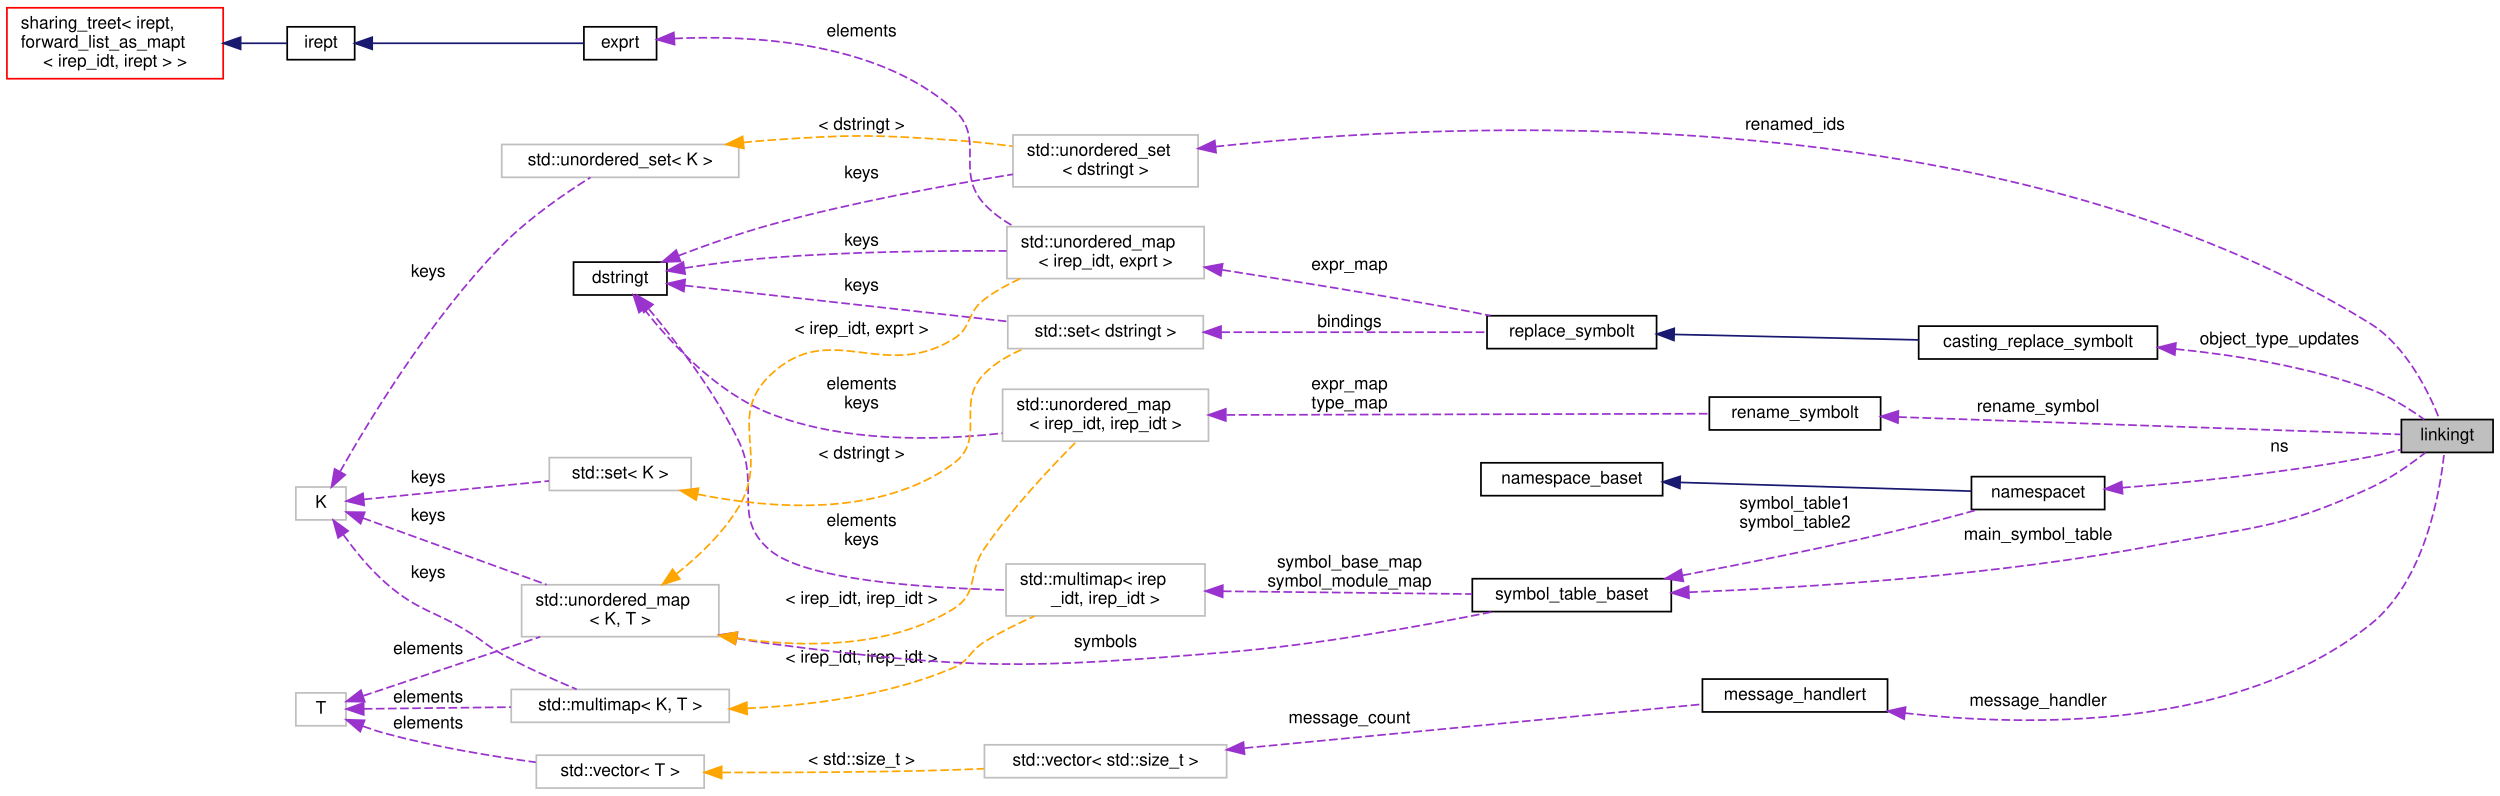
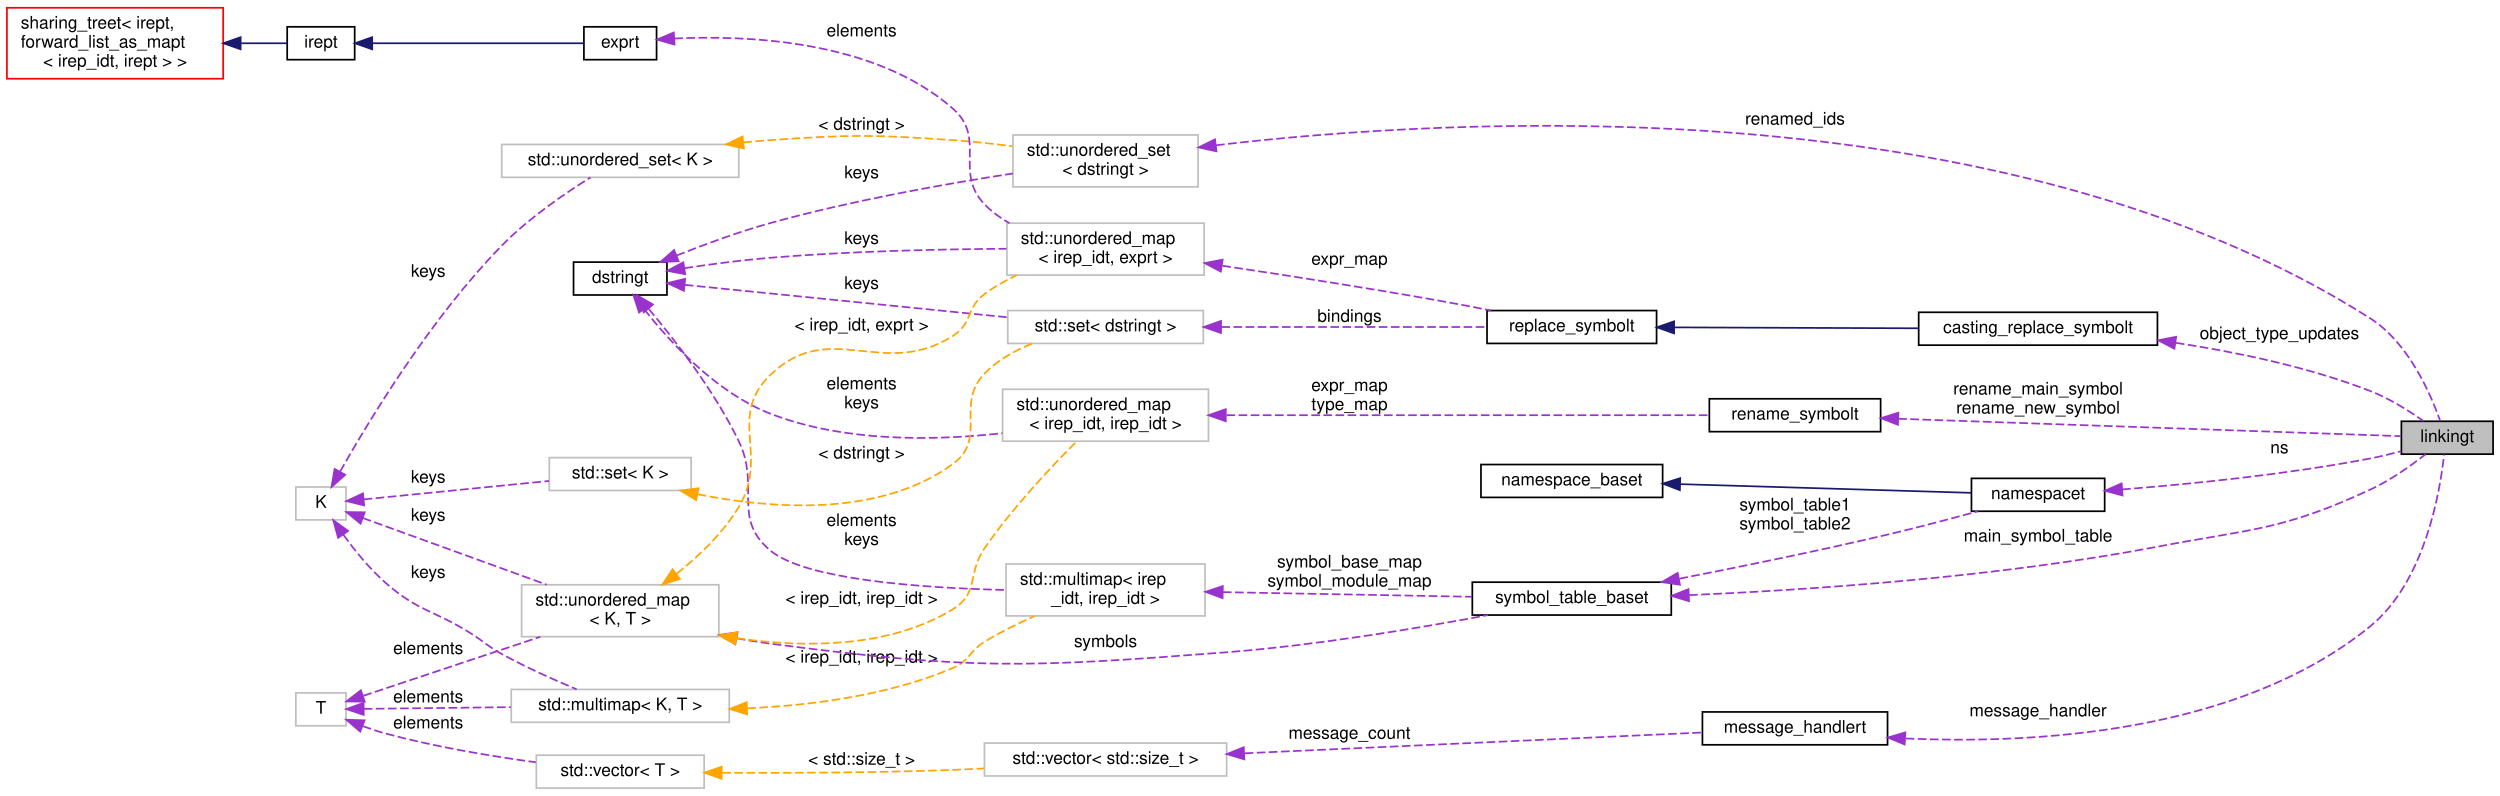
<svg xmlns="http://www.w3.org/2000/svg" xmlns:xlink="http://www.w3.org/1999/xlink" width="1445pt" height="460pt" viewBox="0.00 0.00 1445.00 460.00">
  <g id="graph0" class="graph" transform="scale(1 1) rotate(0) translate(4 456)">
    <g id="node1" class="node">
      <g id="a_node1">
        <a xlink:title=" ">
-           <polygon fill="#bfbfbf" stroke="black" points="1384,-194.5 1384,-213.5 1437,-213.5 1437,-194.5 1384,-194.5" />
-           <text text-anchor="middle" x="1410.5" y="-201.5" font-family="Helvetica,sans-Serif" font-size="10.00">linkingt</text>
+           <polygon fill="#bfbfbf" stroke="black" points="1384,-193.5 1384,-212.5 1437,-212.5 1437,-193.5 1384,-193.5" />
+           <text text-anchor="middle" x="1410.5" y="-200.5" font-family="Helvetica,sans-Serif" font-size="10.00">linkingt</text>
        </a>
      </g>
    </g>
    <g id="node2" class="node">
      <g id="a_node2">
        <a xlink:title=" ">
          <polygon fill="none" stroke="#bfbfbf" points="581.5,-348 581.5,-378 688.5,-378 688.5,-348 581.5,-348" />
          <text text-anchor="start" x="589.5" y="-366" font-family="Helvetica,sans-Serif" font-size="10.00">std::unordered_set</text>
          <text text-anchor="middle" x="635" y="-355" font-family="Helvetica,sans-Serif" font-size="10.00">&lt; dstringt &gt;</text>
        </a>
      </g>
    </g>
    <g id="edge1" class="edge">
-       <path fill="none" stroke="#9a32cd" stroke-dasharray="5,2" d="M698.62,-371.26C832.34,-385.62 1151.07,-402.12 1366,-269 1387.01,-255.99 1400.13,-228.62 1405.96,-213.89" />
-       <polygon fill="#9a32cd" stroke="#9a32cd" points="698.88,-367.77 688.56,-370.14 698.11,-374.72 698.88,-367.77" />
-       <text text-anchor="middle" x="1033.5" y="-381" font-family="Helvetica,sans-Serif" font-size="10.00"> renamed_ids</text>
+       <path fill="none" stroke="#9a32cd" stroke-dasharray="5,2" d="M698.88,-372.03C833.1,-387.93 1152.74,-407.54 1366,-272 1387.99,-258.02 1400.84,-228.49 1406.33,-212.99" />
+       <polygon fill="#9a32cd" stroke="#9a32cd" points="699.13,-368.53 688.78,-370.8 698.28,-375.48 699.13,-368.53" />
+       <text text-anchor="middle" x="1033.5" y="-384" font-family="Helvetica,sans-Serif" font-size="10.00"> renamed_ids</text>
    </g>
    <g id="node3" class="node">
      <g id="a_node3">
        <a xlink:href="classdstringt.html" target="_top" xlink:title="dstringt has one field, an unsigned integer no which is an index into a static table of strings.">
          <polygon fill="none" stroke="black" points="327.5,-285.5 327.5,-304.5 381.5,-304.5 381.5,-285.5 327.5,-285.5" />
          <text text-anchor="middle" x="354.5" y="-292.5" font-family="Helvetica,sans-Serif" font-size="10.00">dstringt</text>
        </a>
      </g>
    </g>
    <g id="edge2" class="edge">
-       <path fill="none" stroke="#9a32cd" stroke-dasharray="5,2" d="M388.09,-308.19C403.88,-314.23 423.22,-321.11 441,-326 487.87,-338.9 542.36,-348.91 581.47,-355.24" />
-       <polygon fill="#9a32cd" stroke="#9a32cd" points="389.35,-304.93 378.77,-304.57 386.82,-311.45 389.35,-304.93" />
+       <path fill="none" stroke="#9a32cd" stroke-dasharray="5,2" d="M387.04,-308.3C402.99,-314.65 422.79,-321.94 441,-327 487.79,-340.01 542.29,-349.7 581.42,-355.72" />
+       <polygon fill="#9a32cd" stroke="#9a32cd" points="388.23,-305.01 377.65,-304.5 385.61,-311.5 388.23,-305.01" />
      <text text-anchor="middle" x="494" y="-353" font-family="Helvetica,sans-Serif" font-size="10.00"> keys</text>
    </g>
    <g id="node11" class="node">
      <g id="a_node11">
        <a xlink:title=" ">
          <polygon fill="none" stroke="#bfbfbf" points="577.5,-100 577.5,-130 692.5,-130 692.5,-100 577.5,-100" />
          <text text-anchor="start" x="585.5" y="-118" font-family="Helvetica,sans-Serif" font-size="10.00">std::multimap&lt; irep</text>
          <text text-anchor="middle" x="635" y="-107" font-family="Helvetica,sans-Serif" font-size="10.00">_idt, irep_idt &gt;</text>
        </a>
      </g>
    </g>
    <g id="edge11" class="edge">
      <path fill="none" stroke="#9a32cd" stroke-dasharray="5,2" d="M371,-277.41C386.18,-259.36 409.02,-229.91 423,-201 435.68,-174.79 418.83,-156.88 441,-138 460.97,-120.99 527.89,-116.16 577.35,-114.99" />
      <polygon fill="#9a32cd" stroke="#9a32cd" points="368.08,-275.43 364.23,-285.3 373.4,-279.99 368.08,-275.43" />
      <text text-anchor="middle" x="494" y="-152" font-family="Helvetica,sans-Serif" font-size="10.00"> elements</text>
      <text text-anchor="middle" x="494" y="-141" font-family="Helvetica,sans-Serif" font-size="10.00">keys</text>
    </g>
    <g id="node17" class="node">
      <g id="a_node17">
        <a xlink:title=" ">
          <polygon fill="none" stroke="#bfbfbf" points="575.5,-201 575.5,-231 694.5,-231 694.5,-201 575.5,-201" />
          <text text-anchor="start" x="583.5" y="-219" font-family="Helvetica,sans-Serif" font-size="10.00">std::unordered_map</text>
          <text text-anchor="middle" x="635" y="-208" font-family="Helvetica,sans-Serif" font-size="10.00">&lt; irep_idt, irep_idt &gt;</text>
        </a>
      </g>
    </g>
    <g id="edge23" class="edge">
      <path fill="none" stroke="#9a32cd" stroke-dasharray="5,2" d="M368.32,-277.27C383.29,-258.24 409.98,-229.12 441,-217 483.76,-200.3 536.03,-201.19 575.38,-205.62" />
      <polygon fill="#9a32cd" stroke="#9a32cd" points="365.38,-275.36 362.12,-285.44 370.95,-279.59 365.38,-275.36" />
      <text text-anchor="middle" x="494" y="-231" font-family="Helvetica,sans-Serif" font-size="10.00"> elements</text>
      <text text-anchor="middle" x="494" y="-220" font-family="Helvetica,sans-Serif" font-size="10.00">keys</text>
    </g>
    <g id="node20" class="node">
      <g id="a_node20">
        <a xlink:title=" ">
-           <polygon fill="none" stroke="#bfbfbf" points="578,-295 578,-325 692,-325 692,-295 578,-295" />
-           <text text-anchor="start" x="586" y="-313" font-family="Helvetica,sans-Serif" font-size="10.00">std::unordered_map</text>
-           <text text-anchor="middle" x="635" y="-302" font-family="Helvetica,sans-Serif" font-size="10.00">&lt; irep_idt, exprt &gt;</text>
+           <polygon fill="none" stroke="#bfbfbf" points="578,-297 578,-327 692,-327 692,-297 578,-297" />
+           <text text-anchor="start" x="586" y="-315" font-family="Helvetica,sans-Serif" font-size="10.00">std::unordered_map</text>
+           <text text-anchor="middle" x="635" y="-304" font-family="Helvetica,sans-Serif" font-size="10.00">&lt; irep_idt, exprt &gt;</text>
        </a>
      </g>
    </g>
    <g id="edge28" class="edge">
-       <path fill="none" stroke="#9a32cd" stroke-dasharray="5,2" d="M391.64,-301.08C406.83,-303.38 424.73,-305.74 441,-307 486.94,-310.57 539.21,-311.17 577.75,-310.96" />
-       <polygon fill="#9a32cd" stroke="#9a32cd" points="392.02,-297.6 381.6,-299.52 390.94,-304.52 392.02,-297.6" />
-       <text text-anchor="middle" x="494" y="-314" font-family="Helvetica,sans-Serif" font-size="10.00"> keys</text>
+       <path fill="none" stroke="#9a32cd" stroke-dasharray="5,2" d="M391.64,-301C406.84,-303.28 424.74,-305.65 441,-307 486.93,-310.81 539.2,-311.97 577.75,-312.22" />
+       <polygon fill="#9a32cd" stroke="#9a32cd" points="392.03,-297.52 381.61,-299.45 390.96,-304.43 392.03,-297.52" />
+       <text text-anchor="middle" x="494" y="-315" font-family="Helvetica,sans-Serif" font-size="10.00"> keys</text>
    </g>
    <g id="node24" class="node">
      <g id="a_node24">
        <a xlink:title=" ">
-           <polygon fill="none" stroke="#bfbfbf" points="578.5,-254.5 578.5,-273.5 691.5,-273.5 691.5,-254.5 578.5,-254.5" />
-           <text text-anchor="middle" x="635" y="-261.5" font-family="Helvetica,sans-Serif" font-size="10.00">std::set&lt; dstringt &gt;</text>
+           <polygon fill="none" stroke="#bfbfbf" points="578.5,-257.5 578.5,-276.5 691.5,-276.5 691.5,-257.5 578.5,-257.5" />
+           <text text-anchor="middle" x="635" y="-264.5" font-family="Helvetica,sans-Serif" font-size="10.00">std::set&lt; dstringt &gt;</text>
        </a>
      </g>
    </g>
    <g id="edge34" class="edge">
-       <path fill="none" stroke="#9a32cd" stroke-dasharray="5,2" d="M391.82,-290.96C439.24,-285.68 522.75,-276.38 578.23,-270.21" />
-       <polygon fill="#9a32cd" stroke="#9a32cd" points="391.25,-287.5 381.7,-292.08 392.03,-294.46 391.25,-287.5" />
-       <text text-anchor="middle" x="494" y="-288" font-family="Helvetica,sans-Serif" font-size="10.00"> keys</text>
+       <path fill="none" stroke="#9a32cd" stroke-dasharray="5,2" d="M391.82,-291.35C439.24,-286.58 522.75,-278.18 578.23,-272.61" />
+       <polygon fill="#9a32cd" stroke="#9a32cd" points="391.3,-287.88 381.7,-292.37 392,-294.85 391.3,-287.88" />
+       <text text-anchor="middle" x="494" y="-289" font-family="Helvetica,sans-Serif" font-size="10.00"> keys</text>
    </g>
    <g id="node4" class="node">
      <g id="a_node4">
        <a xlink:title=" ">
          <polygon fill="none" stroke="#bfbfbf" points="286,-353.5 286,-372.5 423,-372.5 423,-353.5 286,-353.5" />
          <text text-anchor="middle" x="354.5" y="-360.5" font-family="Helvetica,sans-Serif" font-size="10.00">std::unordered_set&lt; K &gt;</text>
        </a>
      </g>
    </g>
    <g id="edge3" class="edge">
      <path fill="none" stroke="orange" stroke-dasharray="5,2" d="M425.63,-373.64C430.82,-374.19 435.99,-374.65 441,-375 488,-378.28 500,-378.23 547,-375 558.1,-374.24 569.95,-372.93 581.21,-371.46" />
      <polygon fill="orange" stroke="orange" points="425.98,-370.16 415.65,-372.51 425.19,-377.12 425.98,-370.16" />
      <text text-anchor="middle" x="494" y="-381" font-family="Helvetica,sans-Serif" font-size="10.00"> &lt; dstringt &gt;</text>
    </g>
    <g id="node5" class="node">
      <g id="a_node5">
        <a xlink:title=" ">
          <polygon fill="none" stroke="#bfbfbf" points="167,-155.5 167,-174.5 196,-174.5 196,-155.5 167,-155.5" />
          <text text-anchor="middle" x="181.5" y="-162.5" font-family="Helvetica,sans-Serif" font-size="10.00">K</text>
        </a>
      </g>
    </g>
    <g id="edge4" class="edge">
      <path fill="none" stroke="#9a32cd" stroke-dasharray="5,2" d="M192.54,-183.38C209.3,-213.05 245.21,-272.35 286,-314 301.6,-329.93 322.86,-344.43 337.32,-353.45" />
      <polygon fill="#9a32cd" stroke="#9a32cd" points="195.53,-181.56 187.61,-174.53 189.41,-184.97 195.53,-181.56" />
      <text text-anchor="middle" x="243.5" y="-296" font-family="Helvetica,sans-Serif" font-size="10.00"> keys</text>
    </g>
    <g id="node12" class="node">
      <g id="a_node12">
        <a xlink:title=" ">
          <polygon fill="none" stroke="#bfbfbf" points="291.5,-38.5 291.5,-57.5 417.5,-57.5 417.5,-38.5 291.5,-38.5" />
          <text text-anchor="middle" x="354.5" y="-45.5" font-family="Helvetica,sans-Serif" font-size="10.00">std::multimap&lt; K, T &gt;</text>
        </a>
      </g>
    </g>
    <g id="edge13" class="edge">
      <path fill="none" stroke="#9a32cd" stroke-dasharray="5,2" d="M194.41,-146.99C200.97,-137.92 209.66,-127.14 219,-119 238.07,-102.37 246.58,-103.47 268,-90 276.14,-84.88 277.58,-82.64 286,-78 299.93,-70.33 316.2,-63.05 329.28,-57.59" />
      <polygon fill="#9a32cd" stroke="#9a32cd" points="191.44,-145.13 188.62,-155.34 197.19,-149.12 191.44,-145.13" />
      <text text-anchor="middle" x="243.5" y="-122" font-family="Helvetica,sans-Serif" font-size="10.00"> keys</text>
    </g>
    <g id="node13" class="node">
      <g id="a_node13">
        <a xlink:title=" ">
          <polygon fill="none" stroke="#bfbfbf" points="297.5,-88 297.5,-118 411.5,-118 411.5,-88 297.5,-88" />
          <text text-anchor="start" x="305.5" y="-106" font-family="Helvetica,sans-Serif" font-size="10.00">std::unordered_map</text>
          <text text-anchor="middle" x="354.5" y="-95" font-family="Helvetica,sans-Serif" font-size="10.00">&lt; K, T &gt;</text>
        </a>
      </g>
    </g>
    <g id="edge16" class="edge">
      <path fill="none" stroke="#9a32cd" stroke-dasharray="5,2" d="M205.67,-156.6C232.88,-146.73 278.54,-130.18 311.93,-118.07" />
      <polygon fill="#9a32cd" stroke="#9a32cd" points="204.41,-153.33 196.2,-160.03 206.8,-159.91 204.41,-153.33" />
      <text text-anchor="middle" x="243.5" y="-155" font-family="Helvetica,sans-Serif" font-size="10.00"> keys</text>
    </g>
    <g id="node25" class="node">
      <g id="a_node25">
        <a xlink:title=" ">
          <polygon fill="none" stroke="#bfbfbf" points="313.5,-172.5 313.5,-191.5 395.5,-191.5 395.5,-172.5 313.5,-172.5" />
          <text text-anchor="middle" x="354.5" y="-179.5" font-family="Helvetica,sans-Serif" font-size="10.00">std::set&lt; K &gt;</text>
        </a>
      </g>
    </g>
    <g id="edge36" class="edge">
      <path fill="none" stroke="#9a32cd" stroke-dasharray="5,2" d="M206.17,-167.35C233.83,-170.1 280.06,-174.7 313.36,-178.01" />
      <polygon fill="#9a32cd" stroke="#9a32cd" points="206.5,-163.87 196.2,-166.36 205.81,-170.83 206.5,-163.87" />
      <text text-anchor="middle" x="243.5" y="-177" font-family="Helvetica,sans-Serif" font-size="10.00"> keys</text>
    </g>
    <g id="node6" class="node">
      <g id="a_node6">
        <a xlink:href="classmessage__handlert.html" target="_top" xlink:title=" ">
-           <polygon fill="none" stroke="black" points="980,-44.5 980,-63.5 1087,-63.5 1087,-44.5 980,-44.5" />
-           <text text-anchor="middle" x="1033.5" y="-51.5" font-family="Helvetica,sans-Serif" font-size="10.00">message_handlert</text>
+           <polygon fill="none" stroke="black" points="980,-25.5 980,-44.5 1087,-44.5 1087,-25.5 980,-25.5" />
+           <text text-anchor="middle" x="1033.5" y="-32.5" font-family="Helvetica,sans-Serif" font-size="10.00">message_handlert</text>
        </a>
      </g>
    </g>
    <g id="edge5" class="edge">
-       <path fill="none" stroke="#9a32cd" stroke-dasharray="5,2" d="M1097.01,-43.82C1169.68,-35.65 1289.4,-34.04 1366,-95 1397.89,-120.37 1406.5,-172.63 1408.74,-194.28" />
-       <polygon fill="#9a32cd" stroke="#9a32cd" points="1096.59,-40.34 1087.08,-45.01 1097.42,-47.29 1096.59,-40.34" />
-       <text text-anchor="middle" x="1174" y="-48" font-family="Helvetica,sans-Serif" font-size="10.00"> message_handler</text>
+       <path fill="none" stroke="#9a32cd" stroke-dasharray="5,2" d="M1097.49,-29.16C1170.23,-25.91 1289.65,-31.8 1366,-94 1397.59,-119.74 1406.37,-171.79 1408.7,-193.33" />
+       <polygon fill="#9a32cd" stroke="#9a32cd" points="1096.91,-25.69 1087.11,-29.7 1097.28,-32.68 1096.91,-25.69" />
+       <text text-anchor="middle" x="1174" y="-42" font-family="Helvetica,sans-Serif" font-size="10.00"> message_handler</text>
    </g>
    <g id="node7" class="node">
      <g id="a_node7">
        <a xlink:title=" ">
-           <polygon fill="none" stroke="#bfbfbf" points="565,-6.5 565,-25.5 705,-25.5 705,-6.5 565,-6.5" />
-           <text text-anchor="middle" x="635" y="-13.5" font-family="Helvetica,sans-Serif" font-size="10.00">std::vector&lt; std::size_t &gt;</text>
+           <polygon fill="none" stroke="#bfbfbf" points="565,-7.5 565,-26.5 705,-26.5 705,-7.5 565,-7.5" />
+           <text text-anchor="middle" x="635" y="-14.5" font-family="Helvetica,sans-Serif" font-size="10.00">std::vector&lt; std::size_t &gt;</text>
        </a>
      </g>
    </g>
    <g id="edge6" class="edge">
-       <path fill="none" stroke="#9a32cd" stroke-dasharray="5,2" d="M715.4,-23.61C793.98,-31.14 912.04,-42.46 979.74,-48.94" />
-       <polygon fill="#9a32cd" stroke="#9a32cd" points="715.35,-20.09 705.07,-22.62 714.69,-27.06 715.35,-20.09" />
-       <text text-anchor="middle" x="776" y="-38" font-family="Helvetica,sans-Serif" font-size="10.00"> message_count</text>
+       <path fill="none" stroke="#9a32cd" stroke-dasharray="5,2" d="M715.4,-20.6C793.98,-24.17 912.04,-29.53 979.74,-32.6" />
+       <polygon fill="#9a32cd" stroke="#9a32cd" points="715.21,-17.09 705.07,-20.14 714.9,-24.09 715.21,-17.09" />
+       <text text-anchor="middle" x="776" y="-29" font-family="Helvetica,sans-Serif" font-size="10.00"> message_count</text>
    </g>
    <g id="node8" class="node">
      <g id="a_node8">
        <a xlink:title=" ">
          <polygon fill="none" stroke="#bfbfbf" points="306,-0.5 306,-19.5 403,-19.5 403,-0.5 306,-0.5" />
          <text text-anchor="middle" x="354.5" y="-7.5" font-family="Helvetica,sans-Serif" font-size="10.00">std::vector&lt; T &gt;</text>
        </a>
      </g>
    </g>
    <g id="edge7" class="edge">
-       <path fill="none" stroke="orange" stroke-dasharray="5,2" d="M413.49,-9.52C451.47,-9.39 502.2,-9.6 547,-11 552.75,-11.18 558.7,-11.42 564.68,-11.69" />
-       <polygon fill="orange" stroke="orange" points="413.11,-6.02 403.13,-9.56 413.14,-13.02 413.11,-6.02" />
+       <path fill="none" stroke="orange" stroke-dasharray="5,2" d="M413.49,-9.34C451.48,-9.15 502.21,-9.34 547,-11 552.75,-11.21 558.71,-11.5 564.69,-11.82" />
+       <polygon fill="orange" stroke="orange" points="413.11,-5.85 403.13,-9.41 413.15,-12.85 413.11,-5.85" />
      <text text-anchor="middle" x="494" y="-14" font-family="Helvetica,sans-Serif" font-size="10.00"> &lt; std::size_t &gt;</text>
    </g>
    <g id="node9" class="node">
      <g id="a_node9">
        <a xlink:title=" ">
          <polygon fill="none" stroke="#bfbfbf" points="167,-36.5 167,-55.5 196,-55.5 196,-36.5 167,-36.5" />
          <text text-anchor="middle" x="181.5" y="-43.5" font-family="Helvetica,sans-Serif" font-size="10.00">T</text>
        </a>
      </g>
    </g>
    <g id="edge8" class="edge">
      <path fill="none" stroke="#9a32cd" stroke-dasharray="5,2" d="M205.75,-36.27C210.1,-34.68 214.65,-33.18 219,-32 247.32,-24.34 279.76,-18.94 305.69,-15.4" />
      <polygon fill="#9a32cd" stroke="#9a32cd" points="204.2,-33.12 196.14,-40 206.73,-39.65 204.2,-33.12" />
      <text text-anchor="middle" x="243.5" y="-35" font-family="Helvetica,sans-Serif" font-size="10.00"> elements</text>
    </g>
    <g id="edge14" class="edge">
      <path fill="none" stroke="#9a32cd" stroke-dasharray="5,2" d="M206.25,-46.28C228.18,-46.53 261.73,-46.93 291.27,-47.27" />
      <polygon fill="#9a32cd" stroke="#9a32cd" points="206.24,-42.78 196.2,-46.16 206.16,-49.78 206.24,-42.78" />
      <text text-anchor="middle" x="243.5" y="-50" font-family="Helvetica,sans-Serif" font-size="10.00"> elements</text>
    </g>
    <g id="edge17" class="edge">
      <path fill="none" stroke="#9a32cd" stroke-dasharray="5,2" d="M206.03,-53.84C232.3,-62.6 275.42,-76.97 308.27,-87.92" />
      <polygon fill="#9a32cd" stroke="#9a32cd" points="206.8,-50.41 196.2,-50.57 204.58,-57.05 206.8,-50.41" />
      <text text-anchor="middle" x="243.5" y="-78" font-family="Helvetica,sans-Serif" font-size="10.00"> elements</text>
    </g>
    <g id="node10" class="node">
      <g id="a_node10">
        <a xlink:href="classsymbol__table__baset.html" target="_top" xlink:title="The symbol table base class interface.">
-           <polygon fill="none" stroke="black" points="847,-102.5 847,-121.5 962,-121.5 962,-102.5 847,-102.5" />
-           <text text-anchor="middle" x="904.5" y="-109.5" font-family="Helvetica,sans-Serif" font-size="10.00">symbol_table_baset</text>
+           <polygon fill="none" stroke="black" points="847,-100.5 847,-119.5 962,-119.5 962,-100.5 847,-100.5" />
+           <text text-anchor="middle" x="904.5" y="-107.5" font-family="Helvetica,sans-Serif" font-size="10.00">symbol_table_baset</text>
        </a>
      </g>
    </g>
    <g id="edge9" class="edge">
-       <path fill="none" stroke="#9a32cd" stroke-dasharray="5,2" d="M972.33,-113.7C1040.83,-116.38 1150.14,-123.29 1243,-141 1298.6,-151.61 1314.62,-150.25 1366,-174 1377.66,-179.39 1389.58,-187.86 1397.98,-194.42" />
-       <polygon fill="#9a32cd" stroke="#9a32cd" points="972.24,-110.19 962.12,-113.32 971.98,-117.19 972.24,-110.19" />
-       <text text-anchor="middle" x="1174" y="-144" font-family="Helvetica,sans-Serif" font-size="10.00"> main_symbol_table</text>
+       <path fill="none" stroke="#9a32cd" stroke-dasharray="5,2" d="M972.33,-112.01C1040.81,-114.99 1150.12,-122.28 1243,-140 1298.6,-150.61 1314.62,-149.25 1366,-173 1377.66,-178.39 1389.58,-186.86 1397.98,-193.42" />
+       <polygon fill="#9a32cd" stroke="#9a32cd" points="972.25,-108.5 962.11,-111.59 971.95,-115.5 972.25,-108.5" />
+       <text text-anchor="middle" x="1174" y="-143" font-family="Helvetica,sans-Serif" font-size="10.00"> main_symbol_table</text>
    </g>
    <g id="node14" class="node">
      <g id="a_node14">
        <a xlink:href="classnamespacet.html" target="_top" xlink:title="A namespacet is essentially one or two symbol tables bound together, to allow for symbol lookups in t...">
-           <polygon fill="none" stroke="black" points="1135.5,-161.5 1135.5,-180.5 1212.5,-180.5 1212.5,-161.5 1135.5,-161.5" />
-           <text text-anchor="middle" x="1174" y="-168.5" font-family="Helvetica,sans-Serif" font-size="10.00">namespacet</text>
+           <polygon fill="none" stroke="black" points="1135.5,-160.5 1135.5,-179.5 1212.5,-179.5 1212.5,-160.5 1135.5,-160.5" />
+           <text text-anchor="middle" x="1174" y="-167.5" font-family="Helvetica,sans-Serif" font-size="10.00">namespacet</text>
        </a>
      </g>
    </g>
    <g id="edge20" class="edge">
-       <path fill="none" stroke="#9a32cd" stroke-dasharray="5,2" d="M968.59,-123.46C1003.6,-130.08 1047.84,-138.89 1087,-148 1104.31,-152.03 1123.42,-157.08 1139.23,-161.42" />
-       <polygon fill="#9a32cd" stroke="#9a32cd" points="968.99,-119.97 958.51,-121.57 967.69,-126.85 968.99,-119.97" />
-       <text text-anchor="middle" x="1033.5" y="-162" font-family="Helvetica,sans-Serif" font-size="10.00"> symbol_table1</text>
-       <text text-anchor="middle" x="1033.5" y="-151" font-family="Helvetica,sans-Serif" font-size="10.00">symbol_table2</text>
+       <path fill="none" stroke="#9a32cd" stroke-dasharray="5,2" d="M966.68,-121.52C1001.97,-128.4 1047.11,-137.61 1087,-147 1104.3,-151.07 1123.41,-156.13 1139.22,-160.46" />
+       <polygon fill="#9a32cd" stroke="#9a32cd" points="967.02,-118.02 956.53,-119.55 965.68,-124.89 967.02,-118.02" />
+       <text text-anchor="middle" x="1033.5" y="-161" font-family="Helvetica,sans-Serif" font-size="10.00"> symbol_table1</text>
+       <text text-anchor="middle" x="1033.5" y="-150" font-family="Helvetica,sans-Serif" font-size="10.00">symbol_table2</text>
    </g>
    <g id="edge10" class="edge">
-       <path fill="none" stroke="#9a32cd" stroke-dasharray="5,2" d="M702.84,-114.25C747.19,-113.75 804.76,-113.11 846.85,-112.64" />
-       <polygon fill="#9a32cd" stroke="#9a32cd" points="702.69,-110.75 692.73,-114.36 702.77,-117.75 702.69,-110.75" />
+       <path fill="none" stroke="#9a32cd" stroke-dasharray="5,2" d="M702.84,-113.75C747.19,-112.92 804.76,-111.85 846.85,-111.06" />
+       <polygon fill="#9a32cd" stroke="#9a32cd" points="702.66,-110.25 692.73,-113.94 702.79,-117.25 702.66,-110.25" />
      <text text-anchor="middle" x="776" y="-128" font-family="Helvetica,sans-Serif" font-size="10.00"> symbol_base_map</text>
      <text text-anchor="middle" x="776" y="-117" font-family="Helvetica,sans-Serif" font-size="10.00">symbol_module_map</text>
    </g>
    <g id="edge12" class="edge">
      <path fill="none" stroke="orange" stroke-dasharray="5,2" d="M427.94,-46.6C464.87,-48.26 509.74,-54.05 547,-70 556.57,-74.1 556.14,-79.54 565,-85 574.01,-90.55 584.22,-95.59 593.98,-99.89" />
      <polygon fill="orange" stroke="orange" points="427.86,-43.09 417.74,-46.23 427.61,-50.09 427.86,-43.09" />
      <text text-anchor="middle" x="494" y="-73" font-family="Helvetica,sans-Serif" font-size="10.00"> &lt; irep_idt, irep_idt &gt;</text>
    </g>
    <g id="edge15" class="edge">
-       <path fill="none" stroke="#9a32cd" stroke-dasharray="5,2" d="M421.88,-87.04C428.32,-85.86 434.77,-84.81 441,-84 557.37,-68.85 588.04,-69.34 705,-79 758.44,-83.41 819.16,-94.4 859.22,-102.49" />
+       <path fill="none" stroke="#9a32cd" stroke-dasharray="5,2" d="M421.88,-87.04C428.32,-85.86 434.77,-84.81 441,-84 557.37,-68.85 588,-69.92 705,-79 756.99,-83.04 815.95,-92.93 856.01,-100.46" />
      <polygon fill="#9a32cd" stroke="#9a32cd" points="420.97,-83.65 411.82,-88.99 422.3,-90.52 420.97,-83.65" />
      <text text-anchor="middle" x="635" y="-82" font-family="Helvetica,sans-Serif" font-size="10.00"> symbols</text>
    </g>
    <g id="edge24" class="edge">
      <path fill="none" stroke="orange" stroke-dasharray="5,2" d="M421.67,-87.14C460.88,-81.49 509.99,-81.28 547,-104 561.91,-113.15 555.08,-124.59 565,-139 580.98,-162.21 603.31,-185.92 618.19,-200.78" />
      <polygon fill="orange" stroke="orange" points="420.99,-83.7 411.67,-88.73 422.09,-90.61 420.99,-83.7" />
      <text text-anchor="middle" x="494" y="-107" font-family="Helvetica,sans-Serif" font-size="10.00"> &lt; irep_idt, irep_idt &gt;</text>
    </g>
    <g id="edge32" class="edge">
-       <path fill="none" stroke="orange" stroke-dasharray="5,2" d="M387.15,-124.41C400.06,-134.66 414.03,-147.98 423,-163 440.8,-192.8 416.01,-214.91 441,-239 475.58,-272.33 506.09,-234.85 547,-260 558.06,-266.8 554.59,-275.25 565,-283 571.19,-287.61 578.27,-291.54 585.48,-294.86" />
+       <path fill="none" stroke="orange" stroke-dasharray="5,2" d="M387.15,-124.41C400.06,-134.66 414.03,-147.98 423,-163 440.8,-192.8 416.22,-214.69 441,-239 475.41,-272.76 506.43,-235.97 547,-262 558.22,-269.2 554.34,-278 565,-286 570.63,-290.23 577.03,-293.84 583.6,-296.9" />
      <polygon fill="orange" stroke="orange" points="388.96,-121.39 378.88,-118.12 384.73,-126.96 388.96,-121.39" />
-       <text text-anchor="middle" x="494" y="-263" font-family="Helvetica,sans-Serif" font-size="10.00"> &lt; irep_idt, exprt &gt;</text>
+       <text text-anchor="middle" x="494" y="-265" font-family="Helvetica,sans-Serif" font-size="10.00"> &lt; irep_idt, exprt &gt;</text>
    </g>
    <g id="edge18" class="edge">
-       <path fill="none" stroke="#9a32cd" stroke-dasharray="5,2" d="M1222.57,-174.11C1261.41,-177.16 1317.58,-182.72 1366,-192 1371.85,-193.12 1378.06,-194.63 1383.9,-196.21" />
-       <polygon fill="#9a32cd" stroke="#9a32cd" points="1222.83,-170.62 1212.59,-173.35 1222.3,-177.6 1222.83,-170.62" />
-       <text text-anchor="middle" x="1313.5" y="-195" font-family="Helvetica,sans-Serif" font-size="10.00"> ns</text>
+       <path fill="none" stroke="#9a32cd" stroke-dasharray="5,2" d="M1222.57,-173.11C1261.41,-176.16 1317.58,-181.72 1366,-191 1371.85,-192.12 1378.06,-193.63 1383.9,-195.21" />
+       <polygon fill="#9a32cd" stroke="#9a32cd" points="1222.83,-169.62 1212.59,-172.35 1222.3,-176.6 1222.83,-169.62" />
+       <text text-anchor="middle" x="1313.5" y="-194" font-family="Helvetica,sans-Serif" font-size="10.00"> ns</text>
    </g>
    <g id="node15" class="node">
      <g id="a_node15">
        <a xlink:href="classnamespace__baset.html" target="_top" xlink:title="Basic interface for a namespace.">
-           <polygon fill="none" stroke="black" points="852,-169.5 852,-188.5 957,-188.5 957,-169.5 852,-169.5" />
-           <text text-anchor="middle" x="904.5" y="-176.5" font-family="Helvetica,sans-Serif" font-size="10.00">namespace_baset</text>
+           <polygon fill="none" stroke="black" points="852,-168.5 852,-187.5 957,-187.5 957,-168.5 852,-168.5" />
+           <text text-anchor="middle" x="904.5" y="-175.5" font-family="Helvetica,sans-Serif" font-size="10.00">namespace_baset</text>
        </a>
      </g>
    </g>
    <g id="edge19" class="edge">
-       <path fill="none" stroke="midnightblue" d="M967.17,-177.16C1019.11,-175.6 1091.73,-173.43 1135.38,-172.13" />
-       <polygon fill="midnightblue" stroke="midnightblue" points="966.97,-173.66 957.08,-177.46 967.18,-180.66 966.97,-173.66" />
+       <path fill="none" stroke="midnightblue" d="M967.17,-176.16C1019.11,-174.6 1091.73,-172.43 1135.38,-171.13" />
+       <polygon fill="midnightblue" stroke="midnightblue" points="966.97,-172.66 957.08,-176.46 967.18,-179.66 966.97,-172.66" />
    </g>
    <g id="node16" class="node">
      <g id="a_node16">
        <a xlink:href="classrename__symbolt.html" target="_top" xlink:title=" ">
-           <polygon fill="none" stroke="black" points="984,-207.5 984,-226.5 1083,-226.5 1083,-207.5 984,-207.5" />
-           <text text-anchor="middle" x="1033.5" y="-214.5" font-family="Helvetica,sans-Serif" font-size="10.00">rename_symbolt</text>
+           <polygon fill="none" stroke="black" points="984,-206.5 984,-225.5 1083,-225.5 1083,-206.5 984,-206.5" />
+           <text text-anchor="middle" x="1033.5" y="-213.5" font-family="Helvetica,sans-Serif" font-size="10.00">rename_symbolt</text>
        </a>
      </g>
    </g>
    <g id="edge21" class="edge">
-       <path fill="none" stroke="#9a32cd" stroke-dasharray="5,2" d="M1093.17,-214.97C1176.1,-212.09 1324.15,-206.96 1383.67,-204.9" />
-       <polygon fill="#9a32cd" stroke="#9a32cd" points="1093.01,-211.47 1083.14,-215.31 1093.26,-218.47 1093.01,-211.47" />
-       <text text-anchor="middle" x="1174" y="-218" font-family="Helvetica,sans-Serif" font-size="10.00"> rename_symbol</text>
+       <path fill="none" stroke="#9a32cd" stroke-dasharray="5,2" d="M1093.17,-213.97C1176.1,-211.09 1324.15,-205.96 1383.67,-203.9" />
+       <polygon fill="#9a32cd" stroke="#9a32cd" points="1093.01,-210.47 1083.14,-214.31 1093.26,-217.47 1093.01,-210.47" />
+       <text text-anchor="middle" x="1174" y="-228" font-family="Helvetica,sans-Serif" font-size="10.00"> rename_main_symbol</text>
+       <text text-anchor="middle" x="1174" y="-217" font-family="Helvetica,sans-Serif" font-size="10.00">rename_new_symbol</text>
    </g>
    <g id="edge22" class="edge">
-       <path fill="none" stroke="#9a32cd" stroke-dasharray="5,2" d="M704.93,-216.17C784.64,-216.37 913.81,-216.7 983.76,-216.88" />
-       <polygon fill="#9a32cd" stroke="#9a32cd" points="704.51,-212.67 694.5,-216.15 704.5,-219.67 704.51,-212.67" />
-       <text text-anchor="middle" x="776" y="-231" font-family="Helvetica,sans-Serif" font-size="10.00"> expr_map</text>
-       <text text-anchor="middle" x="776" y="-220" font-family="Helvetica,sans-Serif" font-size="10.00">type_map</text>
+       <path fill="none" stroke="#9a32cd" stroke-dasharray="5,2" d="M704.93,-216C784.64,-216 913.81,-216 983.76,-216" />
+       <polygon fill="#9a32cd" stroke="#9a32cd" points="704.5,-212.5 694.5,-216 704.5,-219.5 704.5,-212.5" />
+       <text text-anchor="middle" x="776" y="-230" font-family="Helvetica,sans-Serif" font-size="10.00"> expr_map</text>
+       <text text-anchor="middle" x="776" y="-219" font-family="Helvetica,sans-Serif" font-size="10.00">type_map</text>
    </g>
    <g id="node18" class="node">
      <g id="a_node18">
        <a xlink:href="classcasting__replace__symbolt.html" target="_top" xlink:title=" ">
-           <polygon fill="none" stroke="black" points="1105,-248.5 1105,-267.5 1243,-267.5 1243,-248.5 1105,-248.5" />
-           <text text-anchor="middle" x="1174" y="-255.5" font-family="Helvetica,sans-Serif" font-size="10.00">casting_replace_symbolt</text>
+           <polygon fill="none" stroke="black" points="1105,-256.5 1105,-275.5 1243,-275.5 1243,-256.5 1105,-256.5" />
+           <text text-anchor="middle" x="1174" y="-263.5" font-family="Helvetica,sans-Serif" font-size="10.00">casting_replace_symbolt</text>
        </a>
      </g>
    </g>
    <g id="edge25" class="edge">
-       <path fill="none" stroke="#9a32cd" stroke-dasharray="5,2" d="M1253.62,-254.25C1288.81,-250.71 1330.33,-243.94 1366,-231 1377.36,-226.88 1388.93,-219.52 1397.28,-213.52" />
-       <polygon fill="#9a32cd" stroke="#9a32cd" points="1253.02,-250.79 1243.39,-255.2 1253.67,-257.76 1253.02,-250.79" />
-       <text text-anchor="middle" x="1313.5" y="-257" font-family="Helvetica,sans-Serif" font-size="10.00"> object_type_updates</text>
+       <path fill="none" stroke="#9a32cd" stroke-dasharray="5,2" d="M1253.65,-257.83C1288.85,-252.5 1330.36,-243.86 1366,-230 1377.1,-225.68 1388.5,-218.49 1396.84,-212.61" />
+       <polygon fill="#9a32cd" stroke="#9a32cd" points="1252.82,-254.42 1243.42,-259.32 1253.82,-261.34 1252.82,-254.42" />
+       <text text-anchor="middle" x="1313.5" y="-260" font-family="Helvetica,sans-Serif" font-size="10.00"> object_type_updates</text>
    </g>
    <g id="node19" class="node">
      <g id="a_node19">
        <a xlink:href="classreplace__symbolt.html" target="_top" xlink:title="Replace a symbol expression by a given expression.">
-           <polygon fill="none" stroke="black" points="855.5,-254.5 855.5,-273.5 953.5,-273.5 953.5,-254.5 855.5,-254.5" />
-           <text text-anchor="middle" x="904.5" y="-261.5" font-family="Helvetica,sans-Serif" font-size="10.00">replace_symbolt</text>
+           <polygon fill="none" stroke="black" points="855.5,-257.5 855.5,-276.5 953.5,-276.5 953.5,-257.5 855.5,-257.5" />
+           <text text-anchor="middle" x="904.5" y="-264.5" font-family="Helvetica,sans-Serif" font-size="10.00">replace_symbolt</text>
        </a>
      </g>
    </g>
    <g id="edge26" class="edge">
-       <path fill="none" stroke="midnightblue" d="M963.86,-262.69C1005.39,-261.76 1061.32,-260.5 1104.89,-259.53" />
-       <polygon fill="midnightblue" stroke="midnightblue" points="963.55,-259.2 953.63,-262.92 963.71,-266.2 963.55,-259.2" />
+       <path fill="none" stroke="midnightblue" d="M963.86,-266.78C1005.39,-266.63 1061.32,-266.42 1104.89,-266.25" />
+       <polygon fill="midnightblue" stroke="midnightblue" points="963.62,-263.28 953.63,-266.82 963.65,-270.28 963.62,-263.28" />
    </g>
    <g id="edge27" class="edge">
-       <path fill="none" stroke="#9a32cd" stroke-dasharray="5,2" d="M702.49,-299.98C739.75,-294.2 787.03,-286.59 829,-279 838.22,-277.33 848.05,-275.44 857.45,-273.57" />
-       <polygon fill="#9a32cd" stroke="#9a32cd" points="701.61,-296.58 692.26,-301.56 702.68,-303.49 701.61,-296.58" />
-       <text text-anchor="middle" x="776" y="-300" font-family="Helvetica,sans-Serif" font-size="10.00"> expr_map</text>
+       <path fill="none" stroke="#9a32cd" stroke-dasharray="5,2" d="M702.5,-302.41C739.76,-296.85 787.04,-289.48 829,-282 838.35,-280.33 848.34,-278.42 857.86,-276.52" />
+       <polygon fill="#9a32cd" stroke="#9a32cd" points="701.65,-299 692.27,-303.93 702.68,-305.92 701.65,-299" />
+       <text text-anchor="middle" x="776" y="-303" font-family="Helvetica,sans-Serif" font-size="10.00"> expr_map</text>
    </g>
    <g id="node21" class="node">
      <g id="a_node21">
        <a xlink:href="classexprt.html" target="_top" xlink:title="Base class for all expressions.">
          <polygon fill="none" stroke="black" points="333.5,-421.5 333.5,-440.5 375.5,-440.5 375.5,-421.5 333.5,-421.5" />
          <text text-anchor="middle" x="354.5" y="-428.5" font-family="Helvetica,sans-Serif" font-size="10.00">exprt</text>
        </a>
      </g>
    </g>
    <g id="edge29" class="edge">
-       <path fill="none" stroke="#9a32cd" stroke-dasharray="5,2" d="M385.74,-433.73C427.29,-435.74 501.96,-432.92 547,-393 566.25,-375.94 547.45,-356.81 565,-338 569.85,-332.8 575.8,-328.54 582.16,-325.06" />
+       <path fill="none" stroke="#9a32cd" stroke-dasharray="5,2" d="M385.74,-433.73C427.29,-435.74 501.96,-432.92 547,-393 566.25,-375.94 547.22,-356.58 565,-338 569.16,-333.65 574.12,-330.03 579.44,-327" />
      <polygon fill="#9a32cd" stroke="#9a32cd" points="385.89,-430.23 375.69,-433.11 385.46,-437.22 385.89,-430.23" />
      <text text-anchor="middle" x="494" y="-435" font-family="Helvetica,sans-Serif" font-size="10.00"> elements</text>
    </g>
    <g id="node22" class="node">
      <g id="a_node22">
        <a xlink:href="classirept.html" target="_top" xlink:title="There are a large number of kinds of tree structured or tree-like data in CPROVER.">
          <polygon fill="none" stroke="black" points="162,-421.5 162,-440.5 201,-440.5 201,-421.5 162,-421.5" />
          <text text-anchor="middle" x="181.5" y="-428.5" font-family="Helvetica,sans-Serif" font-size="10.00">irept</text>
        </a>
      </g>
    </g>
    <g id="edge30" class="edge">
      <path fill="none" stroke="midnightblue" d="M211.52,-431C246.15,-431 303.15,-431 333.31,-431" />
      <polygon fill="midnightblue" stroke="midnightblue" points="211.13,-427.5 201.13,-431 211.13,-434.5 211.13,-427.5" />
    </g>
    <g id="node23" class="node">
      <g id="a_node23">
        <a xlink:href="classsharing__treet.html" target="_top" xlink:title=" ">
          <polygon fill="none" stroke="red" points="0,-410.5 0,-451.5 125,-451.5 125,-410.5 0,-410.5" />
          <text text-anchor="start" x="8" y="-439.5" font-family="Helvetica,sans-Serif" font-size="10.00">sharing_treet&lt; irept,</text>
          <text text-anchor="start" x="8" y="-428.5" font-family="Helvetica,sans-Serif" font-size="10.00"> forward_list_as_mapt</text>
          <text text-anchor="middle" x="62.5" y="-417.5" font-family="Helvetica,sans-Serif" font-size="10.00">&lt; irep_idt, irept &gt; &gt;</text>
        </a>
      </g>
    </g>
    <g id="edge31" class="edge">
      <path fill="none" stroke="midnightblue" d="M135.38,-431C145.13,-431 154.35,-431 161.89,-431" />
      <polygon fill="midnightblue" stroke="midnightblue" points="135.08,-427.5 125.08,-431 135.08,-434.5 135.08,-427.5" />
    </g>
    <g id="edge33" class="edge">
-       <path fill="none" stroke="#9a32cd" stroke-dasharray="5,2" d="M701.95,-264C749.5,-264 812.6,-264 855.44,-264" />
-       <polygon fill="#9a32cd" stroke="#9a32cd" points="701.75,-260.5 691.75,-264 701.75,-267.5 701.75,-260.5" />
-       <text text-anchor="middle" x="776" y="-267" font-family="Helvetica,sans-Serif" font-size="10.00"> bindings</text>
+       <path fill="none" stroke="#9a32cd" stroke-dasharray="5,2" d="M701.95,-267C749.5,-267 812.6,-267 855.44,-267" />
+       <polygon fill="#9a32cd" stroke="#9a32cd" points="701.75,-263.5 691.75,-267 701.75,-270.5 701.75,-263.5" />
+       <text text-anchor="middle" x="776" y="-270" font-family="Helvetica,sans-Serif" font-size="10.00"> bindings</text>
    </g>
    <g id="edge35" class="edge">
-       <path fill="none" stroke="orange" stroke-dasharray="5,2" d="M399.25,-170.34C441.3,-161.89 504.55,-156.76 547,-188 566.7,-202.5 547.72,-222.69 565,-240 571.36,-246.37 579.5,-251.06 587.95,-254.5" />
+       <path fill="none" stroke="orange" stroke-dasharray="5,2" d="M399.25,-170.34C441.3,-161.89 504.55,-156.76 547,-188 566.7,-202.5 548.05,-222.37 565,-240 572.49,-247.79 582.49,-253.38 592.55,-257.36" />
      <polygon fill="orange" stroke="orange" points="398.34,-166.95 389.3,-172.48 399.81,-173.8 398.34,-166.95" />
      <text text-anchor="middle" x="494" y="-191" font-family="Helvetica,sans-Serif" font-size="10.00"> &lt; dstringt &gt;</text>
    </g>
  </g>
</svg>
